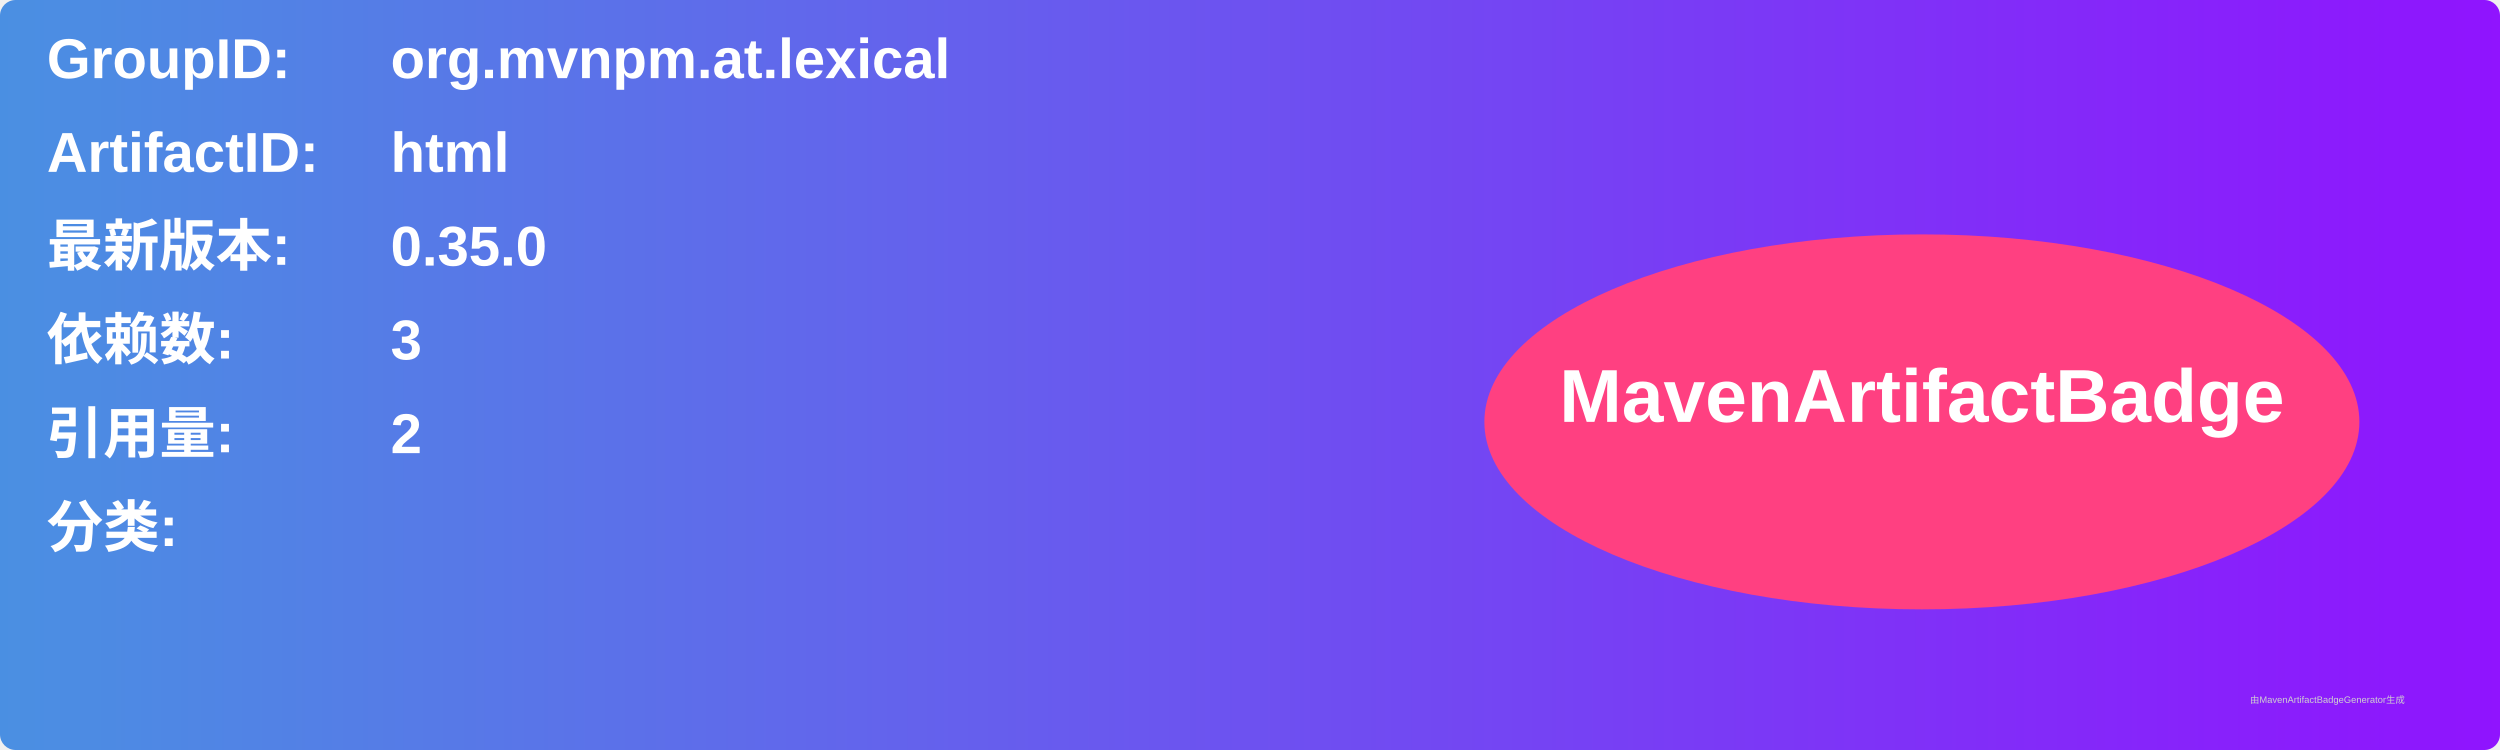
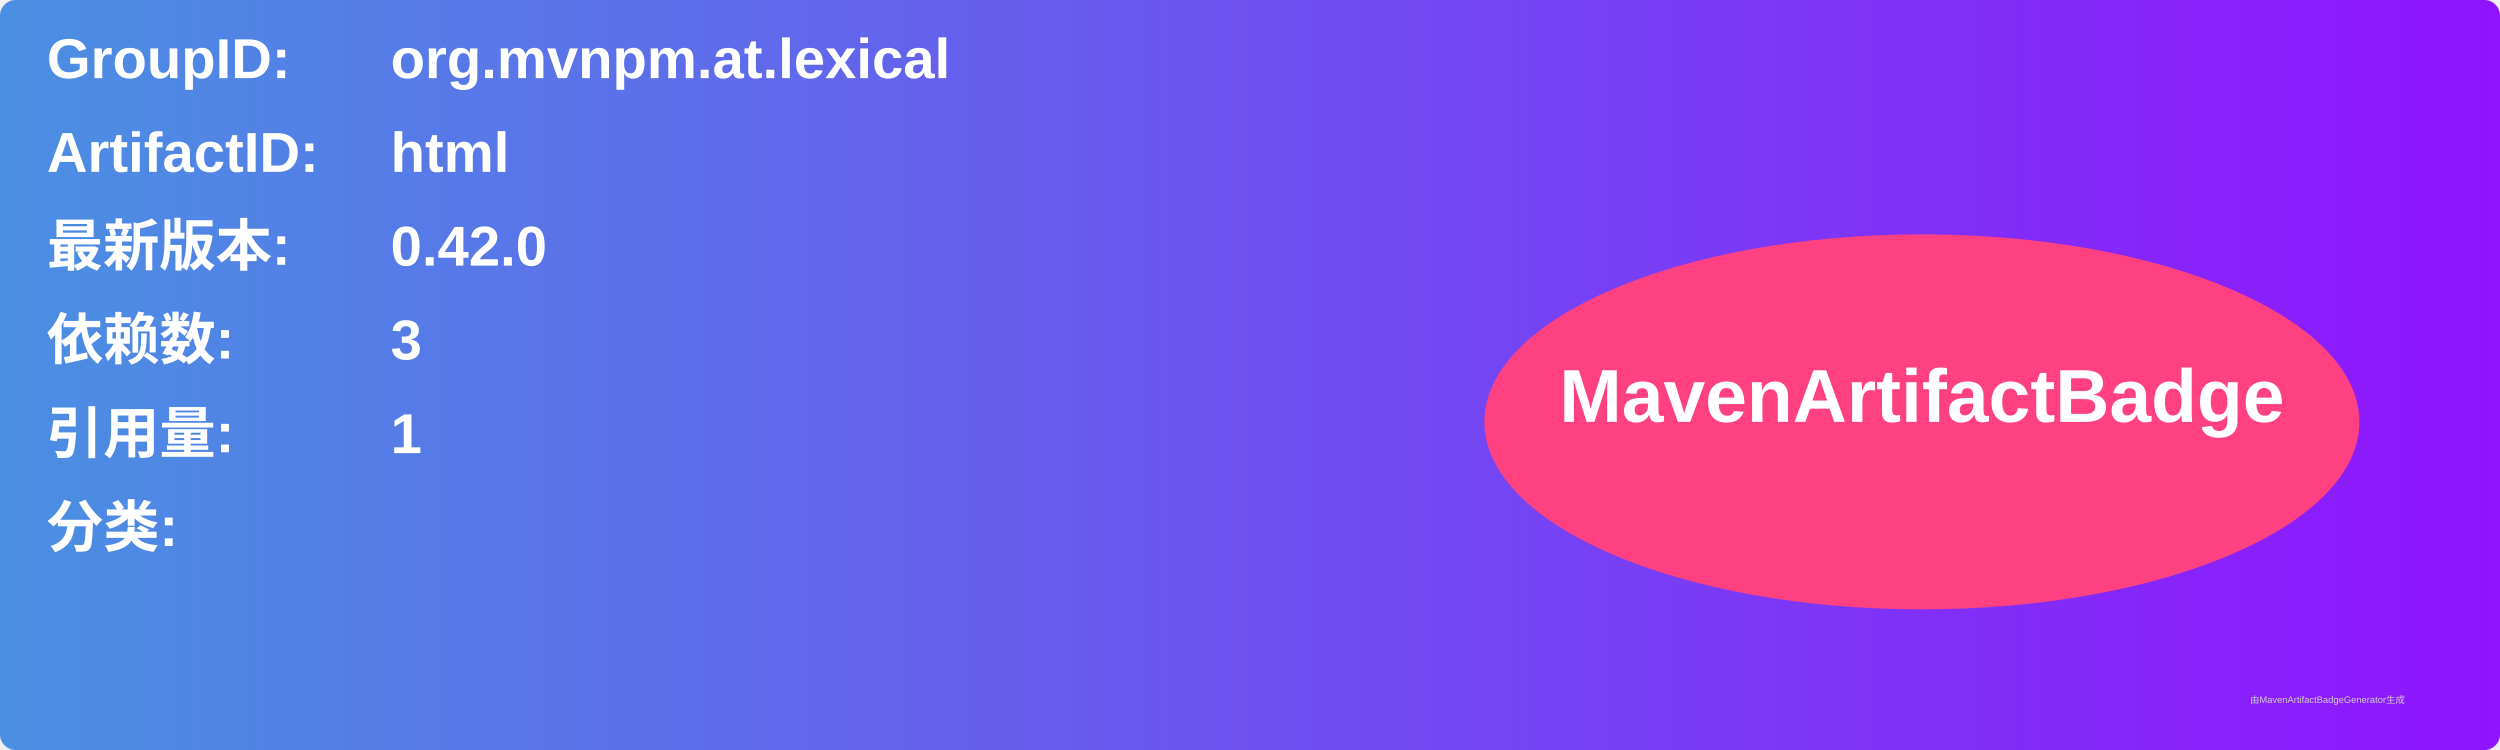
<svg xmlns="http://www.w3.org/2000/svg" width="800" height="240" viewBox="0 0 800 240">
  <linearGradient id="grad" x1="0%" y1="0%" x2="100%" y2="0%">
    <stop offset="0%" stop-color="#4a90e2" />
    <stop offset="100%" stop-color="#9013fe" />
  </linearGradient>
  <rect width="100%" height="100%" rx="5" ry="5" fill="url(#grad)" />
  <g transform="translate(15, 15)">
    <text x="0" y="10" font-family="Arial" font-size="18" fill="white" font-weight="bold" width="260">GroupID:</text>
    <text x="110" y="10" font-family="Arial" font-size="18" fill="white" font-weight="bold" width="460">org.mvnpm.at.lexical</text>
    <text x="0" y="40" font-family="Arial" font-size="18" fill="white" font-weight="bold" width="260">ArtifactID:</text>
    <text x="110" y="40" font-family="Arial" font-size="18" fill="white" font-weight="bold" width="460">html</text>
    <text x="0" y="70" font-family="Arial" font-size="18" fill="white" font-weight="bold">最新版本:</text>
    <text x="110" y="70" font-family="Arial" font-size="18" fill="white" font-weight="bold">
-       <tspan font-weight="bold">0.35.0</tspan>
+       <tspan font-weight="bold">0.42.0</tspan>
    </text>
    <text x="0" y="100" font-family="Arial" font-size="18" fill="white" font-weight="bold">依赖数: </text>
    <text x="110" y="100" font-family="Arial" font-size="18" fill="white">
      <tspan font-weight="bold">3</tspan>
    </text>
    <text x="0" y="130" font-family="Arial" font-size="18" fill="white" font-weight="bold">引用量: </text>
    <text x="110" y="130" font-family="Arial" font-size="18" fill="white">
-       <tspan font-weight="bold">2</tspan>
+       <tspan font-weight="bold">1</tspan>
    </text>
    <text x="0" y="160" font-family="Arial" font-size="18" fill="white" font-weight="bold">分类:</text>
    <text x="10" y="190" font-family="Arial" font-size="10" fill="white">
      <tspan font-weight="bold" />
    </text>
    <ellipse cx="600" cy="120" rx="140" ry="60" fill="#ff4081" />
    <text x="600" y="120" text-anchor="middle" font-family="Arial" font-size="24" fill="white" font-weight="bold">MavenArtifactBadge</text>
  </g>
  <text x="720" y="225" font-family="Arial" font-size="3" fill="#d0d0d0">由MavenArtifactBadgeGenerator生成</text>
</svg>
